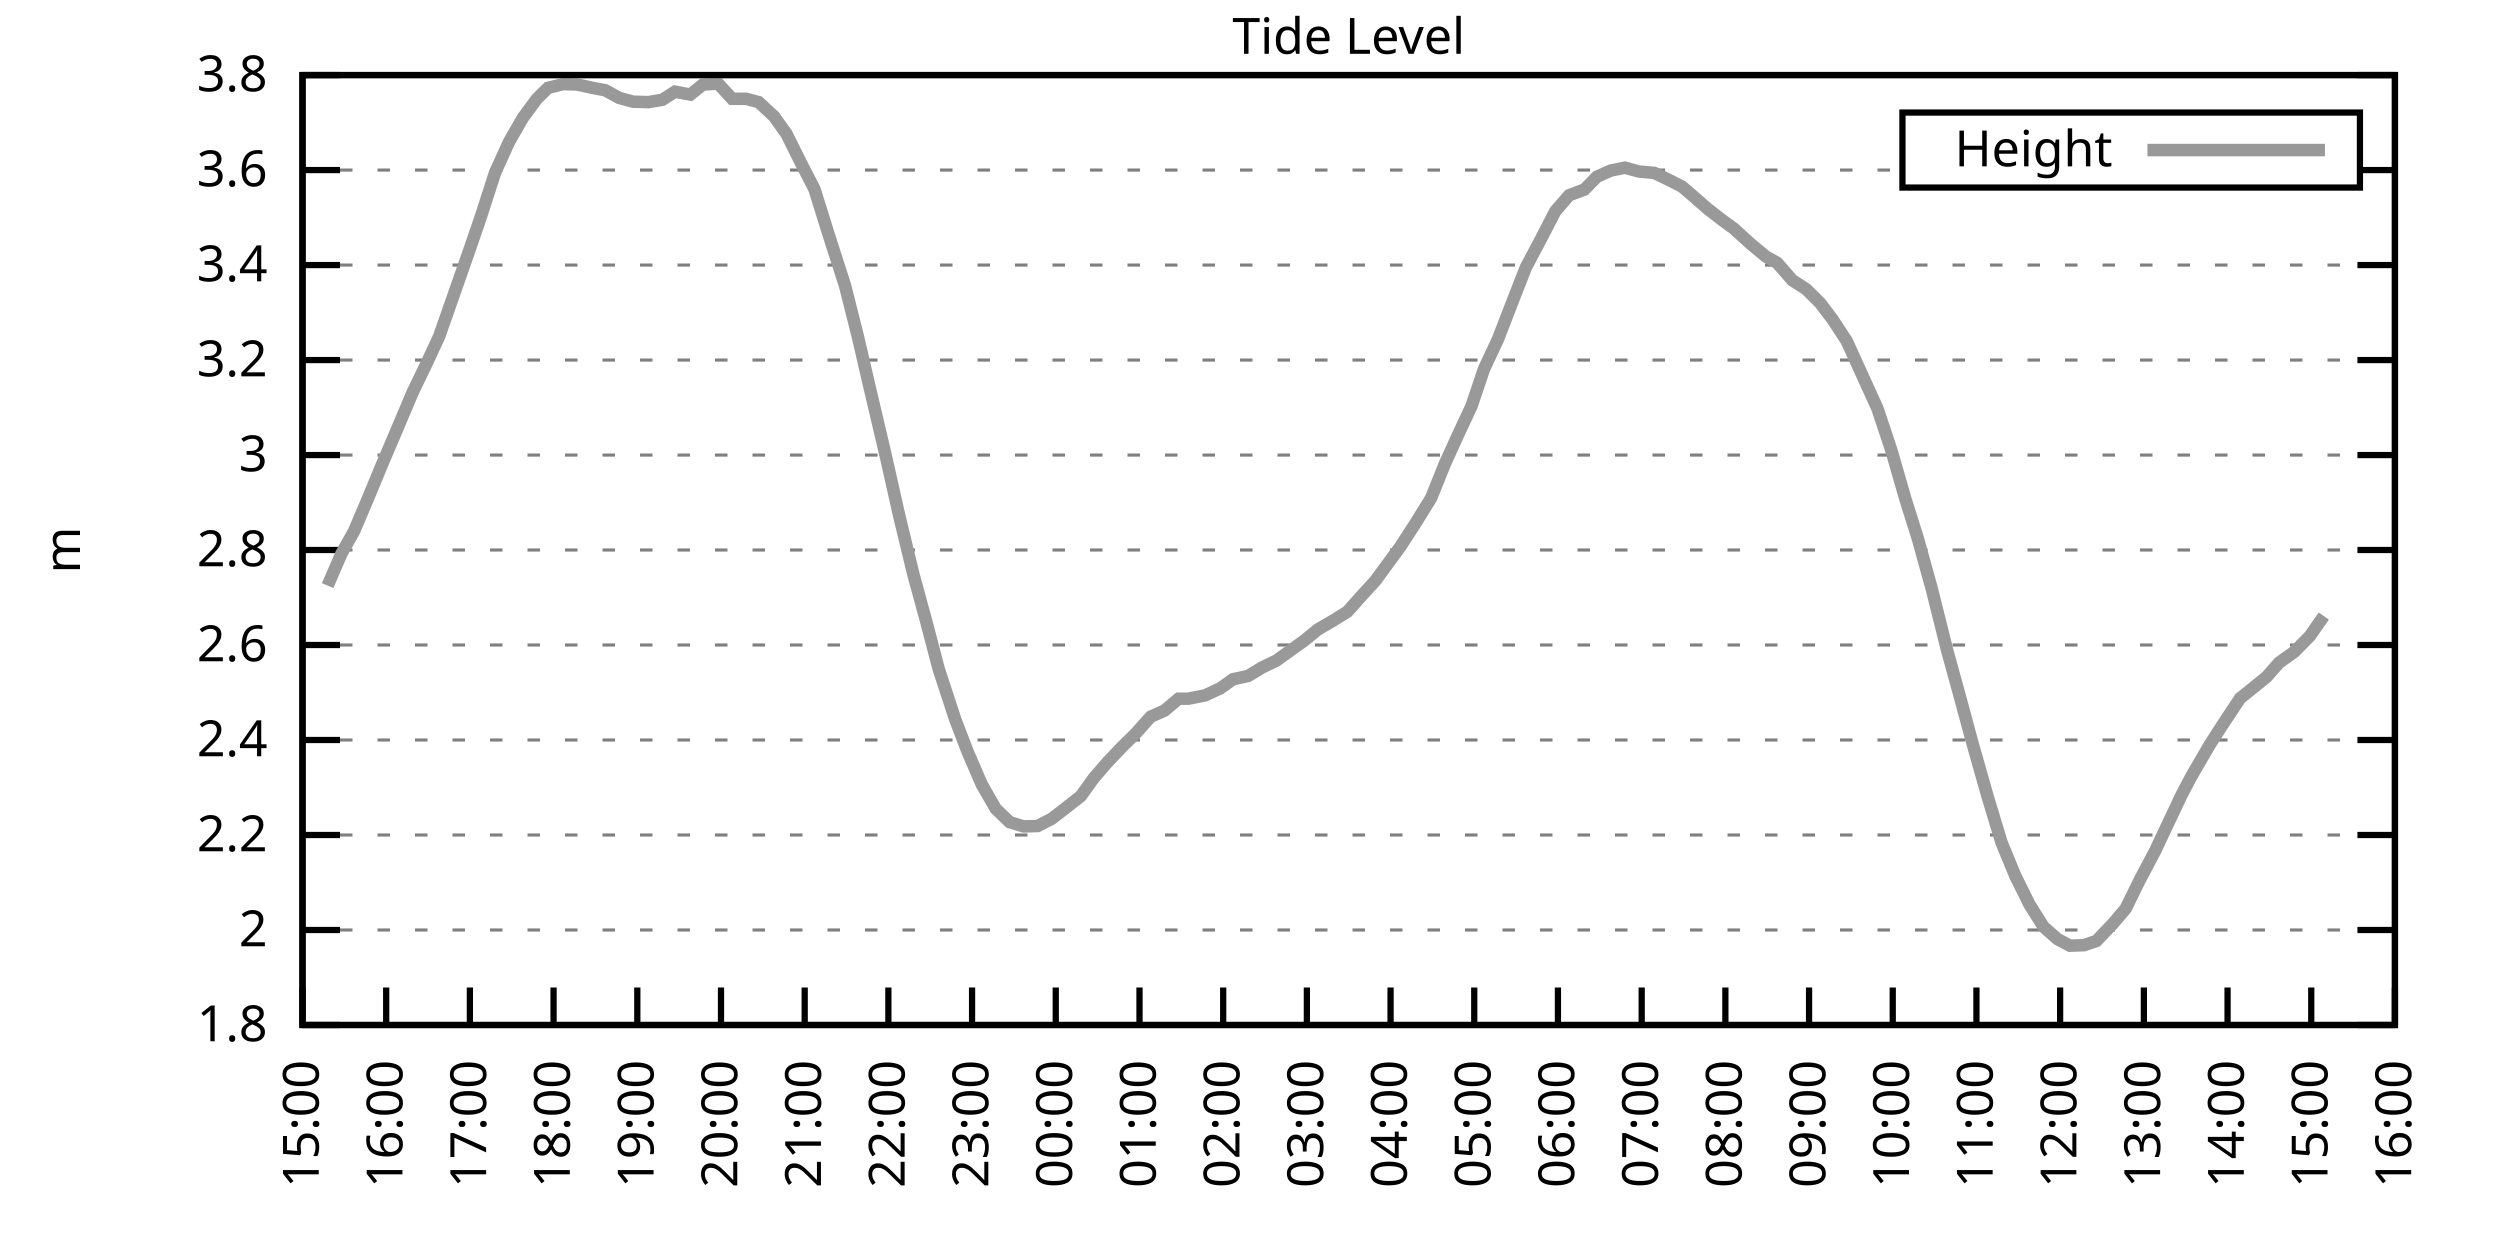
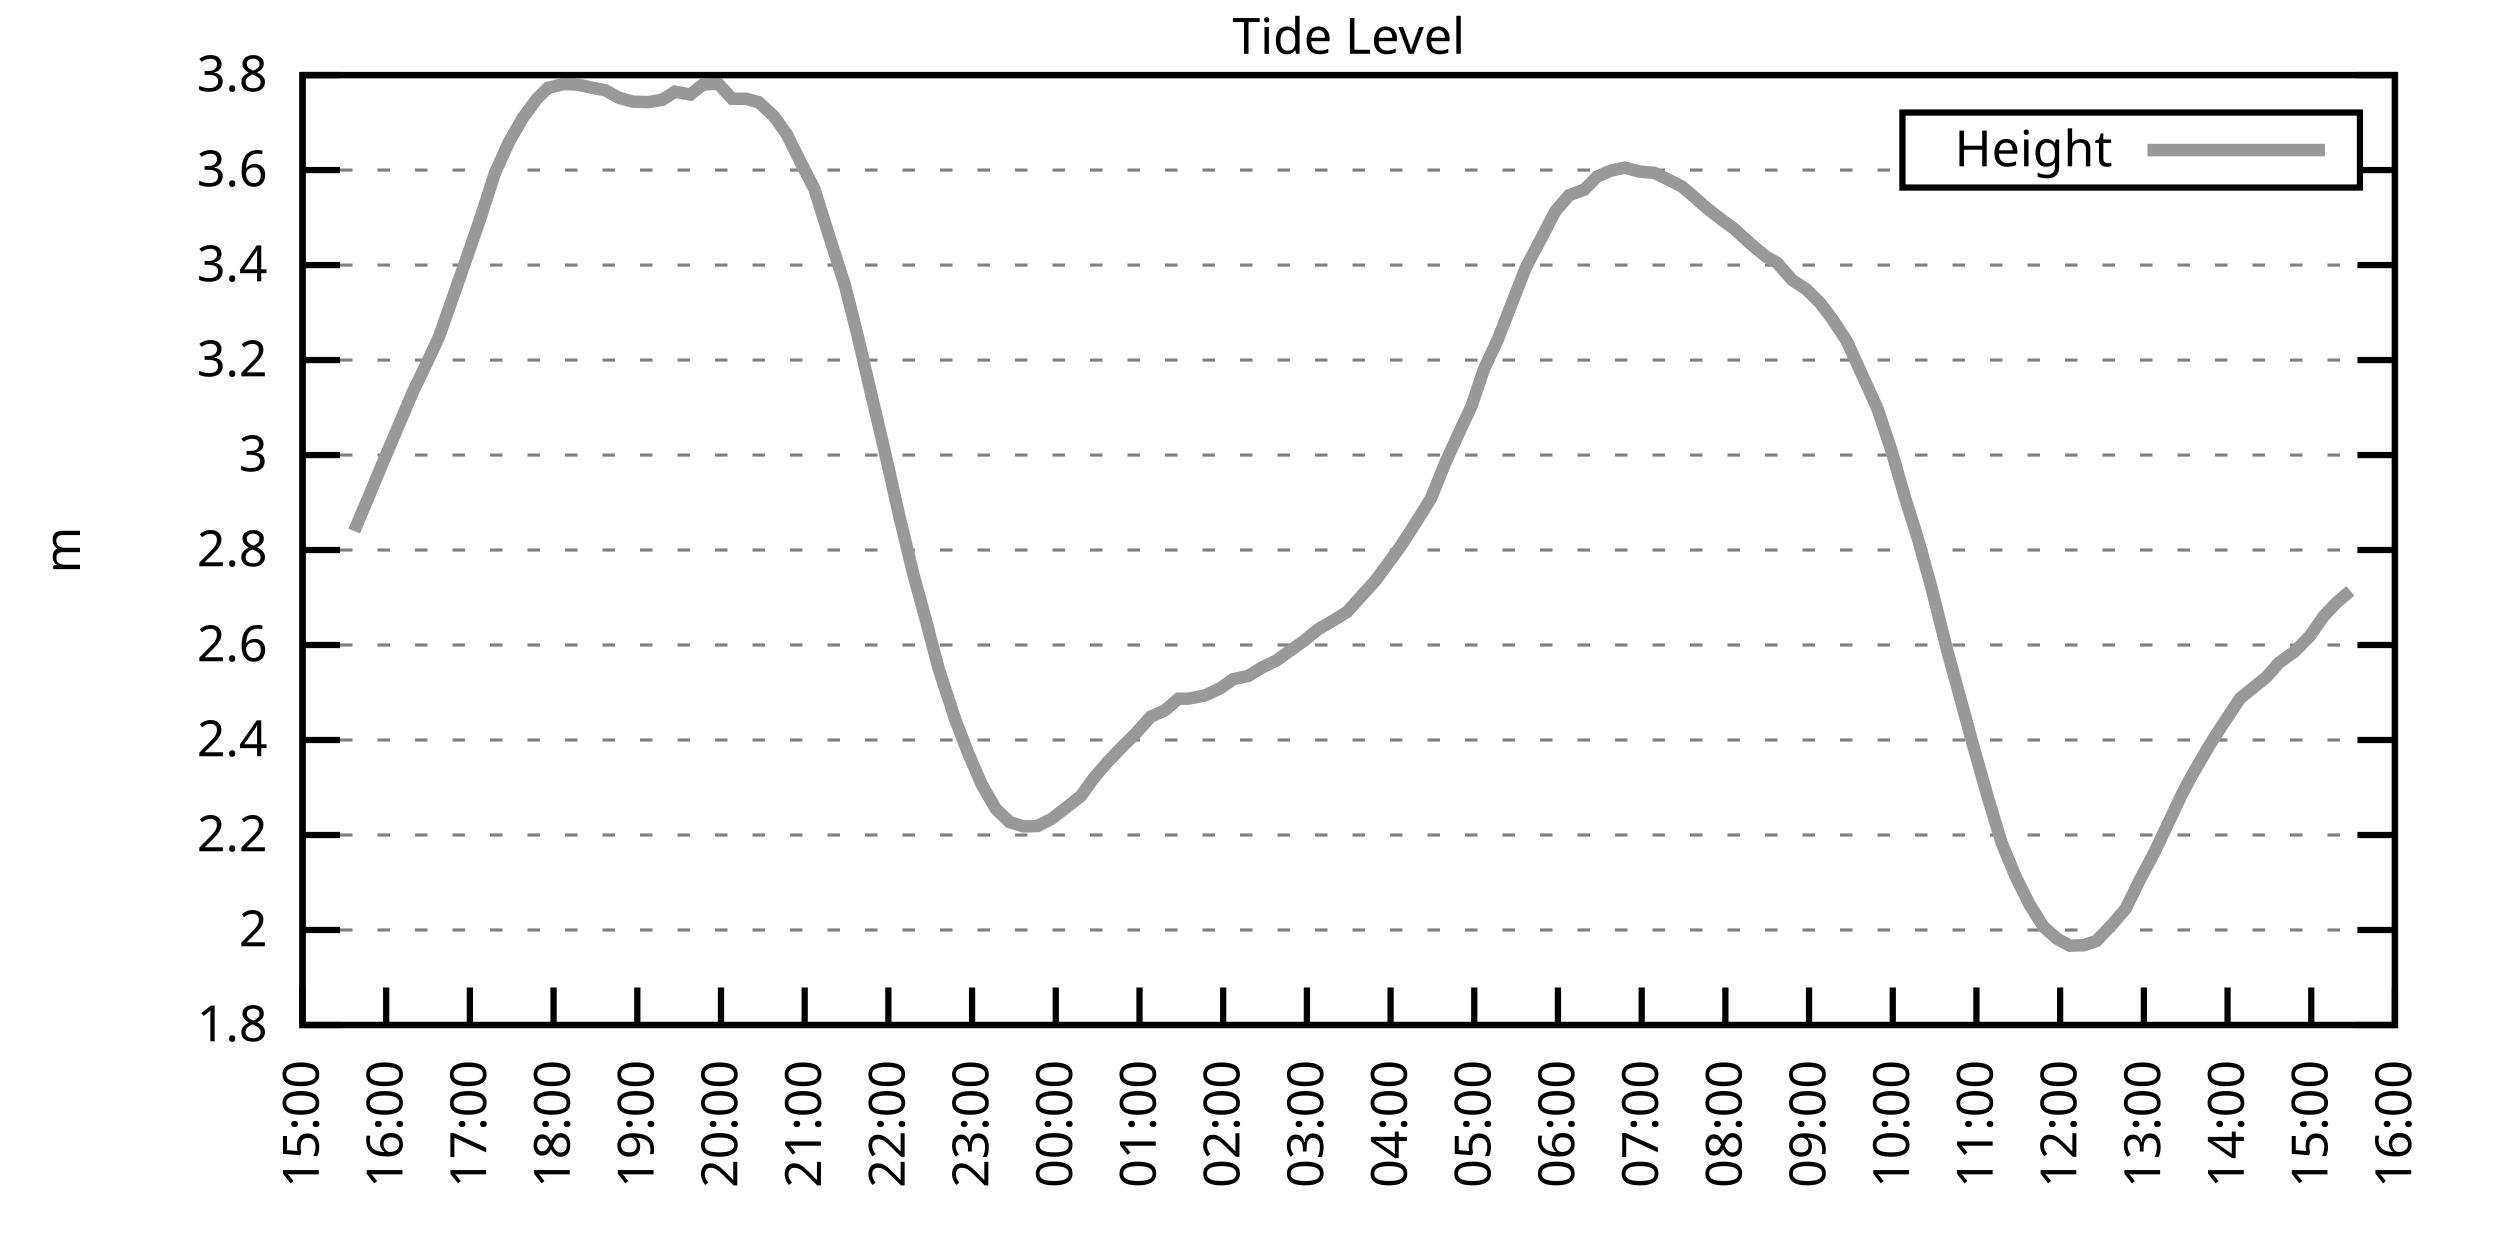
<svg xmlns="http://www.w3.org/2000/svg" xmlns:xlink="http://www.w3.org/1999/xlink" width="400" height="200" viewBox="0 0 400 200">
  <g id="gnuplot_canvas">
    <rect x="0" y="0" width="400" height="200" fill="none" />
    <defs>
      <circle id="gpDot" r="0.5" stroke-width="0.5" stroke="currentColor" />
      <path id="gpPt0" stroke-width="0.333" stroke="currentColor" d="M-1,0 h2 M0,-1 v2" />
      <path id="gpPt1" stroke-width="0.333" stroke="currentColor" d="M-1,-1 L1,1 M1,-1 L-1,1" />
      <path id="gpPt2" stroke-width="0.333" stroke="currentColor" d="M-1,0 L1,0 M0,-1 L0,1 M-1,-1 L1,1 M-1,1 L1,-1" />
      <rect id="gpPt3" stroke-width="0.333" stroke="currentColor" x="-1" y="-1" width="2" height="2" />
      <rect id="gpPt4" stroke-width="0.333" stroke="currentColor" fill="currentColor" x="-1" y="-1" width="2" height="2" />
      <circle id="gpPt5" stroke-width="0.333" stroke="currentColor" cx="0" cy="0" r="1" />
      <use xlink:href="#gpPt5" id="gpPt6" fill="currentColor" stroke="none" />
      <path id="gpPt7" stroke-width="0.333" stroke="currentColor" d="M0,-1.33 L-1.33,0.67 L1.33,0.67 z" />
      <use xlink:href="#gpPt7" id="gpPt8" fill="currentColor" stroke="none" />
      <use xlink:href="#gpPt7" id="gpPt9" stroke="currentColor" transform="rotate(180)" />
      <use xlink:href="#gpPt9" id="gpPt10" fill="currentColor" stroke="none" />
      <use xlink:href="#gpPt3" id="gpPt11" stroke="currentColor" transform="rotate(45)" />
      <use xlink:href="#gpPt11" id="gpPt12" fill="currentColor" stroke="none" />
      <path id="gpPt13" stroke-width="0.333" stroke="currentColor" d="M0,1.330 L1.265,0.411 L0.782,-1.067 L-0.782,-1.076 L-1.265,0.411 z" />
      <use xlink:href="#gpPt13" id="gpPt14" fill="currentColor" stroke="none" />
      <filter id="textbox" filterUnits="objectBoundingBox" x="0" y="0" height="1" width="1">
        <feFlood flood-color="white" flood-opacity="1" result="bgnd" />
        <feComposite in="SourceGraphic" in2="bgnd" operator="atop" />
      </filter>
      <filter id="greybox" filterUnits="objectBoundingBox" x="0" y="0" height="1" width="1">
        <feFlood flood-color="lightgrey" flood-opacity="1" result="grey" />
        <feComposite in="SourceGraphic" in2="grey" operator="atop" />
      </filter>
    </defs>
    <g fill="none" color="white" stroke="currentColor" stroke-width="1.00" stroke-linecap="butt" stroke-linejoin="miter">
</g>
    <g fill="none" color="black" stroke="currentColor" stroke-width="1.00" stroke-linecap="butt" stroke-linejoin="miter">
      <g stroke="none" shape-rendering="crispEdges">
        <polygon fill="rgb(255, 255, 255)" points="48.40,164.00 383.18,164.00 383.18,12.02 48.40,12.02 " />
      </g>
    </g>
    <g fill="none" color="black" stroke="currentColor" stroke-width="1.00" stroke-linecap="butt" stroke-linejoin="miter">
</g>
    <g fill="none" color="black" stroke="black" stroke-width="0.50" stroke-linecap="butt" stroke-linejoin="miter">
</g>
    <g fill="none" color="gray" stroke="currentColor" stroke-width="0.50" stroke-linecap="butt" stroke-linejoin="miter">
      <path stroke="gray" stroke-dasharray="2,4" class="gridline" d="M48.40,164.00 L383.19,164.00  " />
    </g>
    <g fill="none" color="gray" stroke="gray" stroke-width="1.00" stroke-linecap="butt" stroke-linejoin="miter">
</g>
    <g fill="none" color="black" stroke="currentColor" stroke-width="1.00" stroke-linecap="butt" stroke-linejoin="miter">
      <path stroke="black" d="M48.40,164.00 L54.40,164.00 M383.19,164.00 L377.19,164.00  " />
      <g transform="translate(42.80,166.60)" stroke="none" fill="black" font-family="Sans" font-size="8.00" text-anchor="end">
        <text>
          <tspan font-family="Sans"> 1.8</tspan>
        </text>
      </g>
    </g>
    <g fill="none" color="black" stroke="currentColor" stroke-width="1.00" stroke-linecap="butt" stroke-linejoin="miter">
</g>
    <g fill="none" color="black" stroke="black" stroke-width="0.50" stroke-linecap="butt" stroke-linejoin="miter">
</g>
    <g fill="none" color="gray" stroke="currentColor" stroke-width="0.50" stroke-linecap="butt" stroke-linejoin="miter">
      <path stroke="gray" stroke-dasharray="2,4" class="gridline" d="M48.40,148.80 L383.19,148.80  " />
    </g>
    <g fill="none" color="gray" stroke="gray" stroke-width="1.00" stroke-linecap="butt" stroke-linejoin="miter">
</g>
    <g fill="none" color="black" stroke="currentColor" stroke-width="1.00" stroke-linecap="butt" stroke-linejoin="miter">
      <path stroke="black" d="M48.40,148.80 L54.40,148.80 M383.19,148.80 L377.19,148.80  " />
      <g transform="translate(42.80,151.40)" stroke="none" fill="black" font-family="Sans" font-size="8.00" text-anchor="end">
        <text>
          <tspan font-family="Sans"> 2</tspan>
        </text>
      </g>
    </g>
    <g fill="none" color="black" stroke="currentColor" stroke-width="1.00" stroke-linecap="butt" stroke-linejoin="miter">
</g>
    <g fill="none" color="black" stroke="black" stroke-width="0.50" stroke-linecap="butt" stroke-linejoin="miter">
</g>
    <g fill="none" color="gray" stroke="currentColor" stroke-width="0.50" stroke-linecap="butt" stroke-linejoin="miter">
      <path stroke="gray" stroke-dasharray="2,4" class="gridline" d="M48.40,133.60 L383.19,133.60  " />
    </g>
    <g fill="none" color="gray" stroke="gray" stroke-width="1.00" stroke-linecap="butt" stroke-linejoin="miter">
</g>
    <g fill="none" color="black" stroke="currentColor" stroke-width="1.00" stroke-linecap="butt" stroke-linejoin="miter">
      <path stroke="black" d="M48.40,133.60 L54.40,133.60 M383.19,133.60 L377.19,133.60  " />
      <g transform="translate(42.80,136.20)" stroke="none" fill="black" font-family="Sans" font-size="8.00" text-anchor="end">
        <text>
          <tspan font-family="Sans"> 2.2</tspan>
        </text>
      </g>
    </g>
    <g fill="none" color="black" stroke="currentColor" stroke-width="1.00" stroke-linecap="butt" stroke-linejoin="miter">
</g>
    <g fill="none" color="black" stroke="black" stroke-width="0.50" stroke-linecap="butt" stroke-linejoin="miter">
</g>
    <g fill="none" color="gray" stroke="currentColor" stroke-width="0.50" stroke-linecap="butt" stroke-linejoin="miter">
      <path stroke="gray" stroke-dasharray="2,4" class="gridline" d="M48.40,118.40 L383.19,118.40  " />
    </g>
    <g fill="none" color="gray" stroke="gray" stroke-width="1.00" stroke-linecap="butt" stroke-linejoin="miter">
</g>
    <g fill="none" color="black" stroke="currentColor" stroke-width="1.00" stroke-linecap="butt" stroke-linejoin="miter">
      <path stroke="black" d="M48.40,118.40 L54.40,118.40 M383.19,118.40 L377.19,118.40  " />
      <g transform="translate(42.80,121.00)" stroke="none" fill="black" font-family="Sans" font-size="8.00" text-anchor="end">
        <text>
          <tspan font-family="Sans"> 2.4</tspan>
        </text>
      </g>
    </g>
    <g fill="none" color="black" stroke="currentColor" stroke-width="1.00" stroke-linecap="butt" stroke-linejoin="miter">
</g>
    <g fill="none" color="black" stroke="black" stroke-width="0.50" stroke-linecap="butt" stroke-linejoin="miter">
</g>
    <g fill="none" color="gray" stroke="currentColor" stroke-width="0.50" stroke-linecap="butt" stroke-linejoin="miter">
      <path stroke="gray" stroke-dasharray="2,4" class="gridline" d="M48.40,103.20 L383.19,103.20  " />
    </g>
    <g fill="none" color="gray" stroke="gray" stroke-width="1.00" stroke-linecap="butt" stroke-linejoin="miter">
</g>
    <g fill="none" color="black" stroke="currentColor" stroke-width="1.00" stroke-linecap="butt" stroke-linejoin="miter">
      <path stroke="black" d="M48.40,103.20 L54.40,103.20 M383.19,103.20 L377.19,103.20  " />
      <g transform="translate(42.80,105.80)" stroke="none" fill="black" font-family="Sans" font-size="8.00" text-anchor="end">
        <text>
          <tspan font-family="Sans"> 2.6</tspan>
        </text>
      </g>
    </g>
    <g fill="none" color="black" stroke="currentColor" stroke-width="1.00" stroke-linecap="butt" stroke-linejoin="miter">
</g>
    <g fill="none" color="black" stroke="black" stroke-width="0.50" stroke-linecap="butt" stroke-linejoin="miter">
</g>
    <g fill="none" color="gray" stroke="currentColor" stroke-width="0.50" stroke-linecap="butt" stroke-linejoin="miter">
      <path stroke="gray" stroke-dasharray="2,4" class="gridline" d="M48.40,88.00 L383.19,88.00  " />
    </g>
    <g fill="none" color="gray" stroke="gray" stroke-width="1.00" stroke-linecap="butt" stroke-linejoin="miter">
</g>
    <g fill="none" color="black" stroke="currentColor" stroke-width="1.00" stroke-linecap="butt" stroke-linejoin="miter">
      <path stroke="black" d="M48.40,88.00 L54.40,88.00 M383.19,88.00 L377.19,88.00  " />
      <g transform="translate(42.80,90.60)" stroke="none" fill="black" font-family="Sans" font-size="8.00" text-anchor="end">
        <text>
          <tspan font-family="Sans"> 2.8</tspan>
        </text>
      </g>
    </g>
    <g fill="none" color="black" stroke="currentColor" stroke-width="1.00" stroke-linecap="butt" stroke-linejoin="miter">
</g>
    <g fill="none" color="black" stroke="black" stroke-width="0.50" stroke-linecap="butt" stroke-linejoin="miter">
</g>
    <g fill="none" color="gray" stroke="currentColor" stroke-width="0.50" stroke-linecap="butt" stroke-linejoin="miter">
      <path stroke="gray" stroke-dasharray="2,4" class="gridline" d="M48.40,72.81 L383.19,72.81  " />
    </g>
    <g fill="none" color="gray" stroke="gray" stroke-width="1.00" stroke-linecap="butt" stroke-linejoin="miter">
</g>
    <g fill="none" color="black" stroke="currentColor" stroke-width="1.00" stroke-linecap="butt" stroke-linejoin="miter">
      <path stroke="black" d="M48.40,72.81 L54.40,72.81 M383.19,72.81 L377.19,72.81  " />
      <g transform="translate(42.80,75.41)" stroke="none" fill="black" font-family="Sans" font-size="8.00" text-anchor="end">
        <text>
          <tspan font-family="Sans"> 3</tspan>
        </text>
      </g>
    </g>
    <g fill="none" color="black" stroke="currentColor" stroke-width="1.00" stroke-linecap="butt" stroke-linejoin="miter">
</g>
    <g fill="none" color="black" stroke="black" stroke-width="0.50" stroke-linecap="butt" stroke-linejoin="miter">
</g>
    <g fill="none" color="gray" stroke="currentColor" stroke-width="0.50" stroke-linecap="butt" stroke-linejoin="miter">
      <path stroke="gray" stroke-dasharray="2,4" class="gridline" d="M48.40,57.61 L383.19,57.61  " />
    </g>
    <g fill="none" color="gray" stroke="gray" stroke-width="1.00" stroke-linecap="butt" stroke-linejoin="miter">
</g>
    <g fill="none" color="black" stroke="currentColor" stroke-width="1.00" stroke-linecap="butt" stroke-linejoin="miter">
      <path stroke="black" d="M48.40,57.61 L54.40,57.61 M383.19,57.61 L377.19,57.61  " />
      <g transform="translate(42.80,60.21)" stroke="none" fill="black" font-family="Sans" font-size="8.00" text-anchor="end">
        <text>
          <tspan font-family="Sans"> 3.2</tspan>
        </text>
      </g>
    </g>
    <g fill="none" color="black" stroke="currentColor" stroke-width="1.00" stroke-linecap="butt" stroke-linejoin="miter">
</g>
    <g fill="none" color="black" stroke="black" stroke-width="0.50" stroke-linecap="butt" stroke-linejoin="miter">
</g>
    <g fill="none" color="gray" stroke="currentColor" stroke-width="0.50" stroke-linecap="butt" stroke-linejoin="miter">
      <path stroke="gray" stroke-dasharray="2,4" class="gridline" d="M48.40,42.41 L383.19,42.41  " />
    </g>
    <g fill="none" color="gray" stroke="gray" stroke-width="1.00" stroke-linecap="butt" stroke-linejoin="miter">
</g>
    <g fill="none" color="black" stroke="currentColor" stroke-width="1.00" stroke-linecap="butt" stroke-linejoin="miter">
      <path stroke="black" d="M48.40,42.41 L54.40,42.41 M383.19,42.41 L377.19,42.41  " />
      <g transform="translate(42.80,45.01)" stroke="none" fill="black" font-family="Sans" font-size="8.00" text-anchor="end">
        <text>
          <tspan font-family="Sans"> 3.4</tspan>
        </text>
      </g>
    </g>
    <g fill="none" color="black" stroke="currentColor" stroke-width="1.00" stroke-linecap="butt" stroke-linejoin="miter">
</g>
    <g fill="none" color="black" stroke="black" stroke-width="0.50" stroke-linecap="butt" stroke-linejoin="miter">
</g>
    <g fill="none" color="gray" stroke="currentColor" stroke-width="0.50" stroke-linecap="butt" stroke-linejoin="miter">
      <path stroke="gray" stroke-dasharray="2,4" class="gridline" d="M48.40,27.21 L304.39,27.21 M377.59,27.21 L383.19,27.21  " />
    </g>
    <g fill="none" color="gray" stroke="gray" stroke-width="1.00" stroke-linecap="butt" stroke-linejoin="miter">
</g>
    <g fill="none" color="black" stroke="currentColor" stroke-width="1.00" stroke-linecap="butt" stroke-linejoin="miter">
      <path stroke="black" d="M48.40,27.21 L54.40,27.21 M383.19,27.21 L377.19,27.21  " />
      <g transform="translate(42.80,29.81)" stroke="none" fill="black" font-family="Sans" font-size="8.00" text-anchor="end">
        <text>
          <tspan font-family="Sans"> 3.6</tspan>
        </text>
      </g>
    </g>
    <g fill="none" color="black" stroke="currentColor" stroke-width="1.00" stroke-linecap="butt" stroke-linejoin="miter">
</g>
    <g fill="none" color="black" stroke="black" stroke-width="0.50" stroke-linecap="butt" stroke-linejoin="miter">
</g>
    <g fill="none" color="gray" stroke="currentColor" stroke-width="0.50" stroke-linecap="butt" stroke-linejoin="miter">
      <path stroke="gray" stroke-dasharray="2,4" class="gridline" d="M48.40,12.01 L383.19,12.01  " />
    </g>
    <g fill="none" color="gray" stroke="gray" stroke-width="1.00" stroke-linecap="butt" stroke-linejoin="miter">
</g>
    <g fill="none" color="black" stroke="currentColor" stroke-width="1.00" stroke-linecap="butt" stroke-linejoin="miter">
      <path stroke="black" d="M48.40,12.01 L54.40,12.01 M383.19,12.01 L377.19,12.01  " />
      <g transform="translate(42.80,14.61)" stroke="none" fill="black" font-family="Sans" font-size="8.00" text-anchor="end">
        <text>
          <tspan font-family="Sans"> 3.8</tspan>
        </text>
      </g>
    </g>
    <g fill="none" color="black" stroke="currentColor" stroke-width="1.00" stroke-linecap="butt" stroke-linejoin="miter">
      <path stroke="black" d="M48.40,164.00 L48.40,158.00  " />
      <g transform="translate(51.00,169.60) rotate(270.00)" stroke="none" fill="black" font-family="Sans" font-size="8.00" text-anchor="end">
        <text>
          <tspan font-family="Sans">15:00</tspan>
        </text>
      </g>
    </g>
    <g fill="none" color="black" stroke="currentColor" stroke-width="1.00" stroke-linecap="butt" stroke-linejoin="miter">
      <path stroke="black" d="M61.79,164.00 L61.79,158.00  " />
      <g transform="translate(64.39,169.60) rotate(270.00)" stroke="none" fill="black" font-family="Sans" font-size="8.00" text-anchor="end">
        <text>
          <tspan font-family="Sans">16:00</tspan>
        </text>
      </g>
    </g>
    <g fill="none" color="black" stroke="currentColor" stroke-width="1.00" stroke-linecap="butt" stroke-linejoin="miter">
      <path stroke="black" d="M75.18,164.00 L75.18,158.00  " />
      <g transform="translate(77.78,169.60) rotate(270.00)" stroke="none" fill="black" font-family="Sans" font-size="8.00" text-anchor="end">
        <text>
          <tspan font-family="Sans">17:00</tspan>
        </text>
      </g>
    </g>
    <g fill="none" color="black" stroke="currentColor" stroke-width="1.00" stroke-linecap="butt" stroke-linejoin="miter">
      <path stroke="black" d="M88.57,164.00 L88.57,158.00  " />
      <g transform="translate(91.17,169.60) rotate(270.00)" stroke="none" fill="black" font-family="Sans" font-size="8.00" text-anchor="end">
        <text>
          <tspan font-family="Sans">18:00</tspan>
        </text>
      </g>
    </g>
    <g fill="none" color="black" stroke="currentColor" stroke-width="1.00" stroke-linecap="butt" stroke-linejoin="miter">
      <path stroke="black" d="M101.97,164.00 L101.97,158.00  " />
      <g transform="translate(104.57,169.60) rotate(270.00)" stroke="none" fill="black" font-family="Sans" font-size="8.00" text-anchor="end">
        <text>
          <tspan font-family="Sans">19:00</tspan>
        </text>
      </g>
    </g>
    <g fill="none" color="black" stroke="currentColor" stroke-width="1.00" stroke-linecap="butt" stroke-linejoin="miter">
      <path stroke="black" d="M115.36,164.00 L115.36,158.00  " />
      <g transform="translate(117.96,169.60) rotate(270.00)" stroke="none" fill="black" font-family="Sans" font-size="8.00" text-anchor="end">
        <text>
          <tspan font-family="Sans">20:00</tspan>
        </text>
      </g>
    </g>
    <g fill="none" color="black" stroke="currentColor" stroke-width="1.00" stroke-linecap="butt" stroke-linejoin="miter">
      <path stroke="black" d="M128.75,164.00 L128.75,158.00  " />
      <g transform="translate(131.35,169.60) rotate(270.00)" stroke="none" fill="black" font-family="Sans" font-size="8.00" text-anchor="end">
        <text>
          <tspan font-family="Sans">21:00</tspan>
        </text>
      </g>
    </g>
    <g fill="none" color="black" stroke="currentColor" stroke-width="1.00" stroke-linecap="butt" stroke-linejoin="miter">
      <path stroke="black" d="M142.14,164.00 L142.14,158.00  " />
      <g transform="translate(144.74,169.60) rotate(270.00)" stroke="none" fill="black" font-family="Sans" font-size="8.00" text-anchor="end">
        <text>
          <tspan font-family="Sans">22:00</tspan>
        </text>
      </g>
    </g>
    <g fill="none" color="black" stroke="currentColor" stroke-width="1.00" stroke-linecap="butt" stroke-linejoin="miter">
      <path stroke="black" d="M155.53,164.00 L155.53,158.00  " />
      <g transform="translate(158.13,169.60) rotate(270.00)" stroke="none" fill="black" font-family="Sans" font-size="8.00" text-anchor="end">
        <text>
          <tspan font-family="Sans">23:00</tspan>
        </text>
      </g>
    </g>
    <g fill="none" color="black" stroke="currentColor" stroke-width="1.00" stroke-linecap="butt" stroke-linejoin="miter">
      <path stroke="black" d="M168.92,164.00 L168.92,158.00  " />
      <g transform="translate(171.52,169.60) rotate(270.00)" stroke="none" fill="black" font-family="Sans" font-size="8.00" text-anchor="end">
        <text>
          <tspan font-family="Sans">00:00</tspan>
        </text>
      </g>
    </g>
    <g fill="none" color="black" stroke="currentColor" stroke-width="1.00" stroke-linecap="butt" stroke-linejoin="miter">
      <path stroke="black" d="M182.32,164.00 L182.32,158.00  " />
      <g transform="translate(184.92,169.60) rotate(270.00)" stroke="none" fill="black" font-family="Sans" font-size="8.00" text-anchor="end">
        <text>
          <tspan font-family="Sans">01:00</tspan>
        </text>
      </g>
    </g>
    <g fill="none" color="black" stroke="currentColor" stroke-width="1.00" stroke-linecap="butt" stroke-linejoin="miter">
      <path stroke="black" d="M195.71,164.00 L195.71,158.00  " />
      <g transform="translate(198.31,169.60) rotate(270.00)" stroke="none" fill="black" font-family="Sans" font-size="8.00" text-anchor="end">
        <text>
          <tspan font-family="Sans">02:00</tspan>
        </text>
      </g>
    </g>
    <g fill="none" color="black" stroke="currentColor" stroke-width="1.00" stroke-linecap="butt" stroke-linejoin="miter">
      <path stroke="black" d="M209.10,164.00 L209.10,158.00  " />
      <g transform="translate(211.70,169.60) rotate(270.00)" stroke="none" fill="black" font-family="Sans" font-size="8.00" text-anchor="end">
        <text>
          <tspan font-family="Sans">03:00</tspan>
        </text>
      </g>
    </g>
    <g fill="none" color="black" stroke="currentColor" stroke-width="1.00" stroke-linecap="butt" stroke-linejoin="miter">
      <path stroke="black" d="M222.49,164.00 L222.49,158.00  " />
      <g transform="translate(225.09,169.60) rotate(270.00)" stroke="none" fill="black" font-family="Sans" font-size="8.00" text-anchor="end">
        <text>
          <tspan font-family="Sans">04:00</tspan>
        </text>
      </g>
    </g>
    <g fill="none" color="black" stroke="currentColor" stroke-width="1.00" stroke-linecap="butt" stroke-linejoin="miter">
      <path stroke="black" d="M235.88,164.00 L235.88,158.00  " />
      <g transform="translate(238.48,169.60) rotate(270.00)" stroke="none" fill="black" font-family="Sans" font-size="8.00" text-anchor="end">
        <text>
          <tspan font-family="Sans">05:00</tspan>
        </text>
      </g>
    </g>
    <g fill="none" color="black" stroke="currentColor" stroke-width="1.00" stroke-linecap="butt" stroke-linejoin="miter">
      <path stroke="black" d="M249.27,164.00 L249.27,158.00  " />
      <g transform="translate(251.87,169.60) rotate(270.00)" stroke="none" fill="black" font-family="Sans" font-size="8.00" text-anchor="end">
        <text>
          <tspan font-family="Sans">06:00</tspan>
        </text>
      </g>
    </g>
    <g fill="none" color="black" stroke="currentColor" stroke-width="1.00" stroke-linecap="butt" stroke-linejoin="miter">
      <path stroke="black" d="M262.67,164.00 L262.67,158.00  " />
      <g transform="translate(265.27,169.60) rotate(270.00)" stroke="none" fill="black" font-family="Sans" font-size="8.00" text-anchor="end">
        <text>
          <tspan font-family="Sans">07:00</tspan>
        </text>
      </g>
    </g>
    <g fill="none" color="black" stroke="currentColor" stroke-width="1.00" stroke-linecap="butt" stroke-linejoin="miter">
      <path stroke="black" d="M276.06,164.00 L276.06,158.00  " />
      <g transform="translate(278.66,169.60) rotate(270.00)" stroke="none" fill="black" font-family="Sans" font-size="8.00" text-anchor="end">
        <text>
          <tspan font-family="Sans">08:00</tspan>
        </text>
      </g>
    </g>
    <g fill="none" color="black" stroke="currentColor" stroke-width="1.00" stroke-linecap="butt" stroke-linejoin="miter">
      <path stroke="black" d="M289.45,164.00 L289.45,158.00  " />
      <g transform="translate(292.05,169.60) rotate(270.00)" stroke="none" fill="black" font-family="Sans" font-size="8.00" text-anchor="end">
        <text>
          <tspan font-family="Sans">09:00</tspan>
        </text>
      </g>
    </g>
    <g fill="none" color="black" stroke="currentColor" stroke-width="1.00" stroke-linecap="butt" stroke-linejoin="miter">
      <path stroke="black" d="M302.84,164.00 L302.84,158.00  " />
      <g transform="translate(305.44,169.60) rotate(270.00)" stroke="none" fill="black" font-family="Sans" font-size="8.00" text-anchor="end">
        <text>
          <tspan font-family="Sans">10:00</tspan>
        </text>
      </g>
    </g>
    <g fill="none" color="black" stroke="currentColor" stroke-width="1.00" stroke-linecap="butt" stroke-linejoin="miter">
      <path stroke="black" d="M316.23,164.00 L316.23,158.00  " />
      <g transform="translate(318.83,169.60) rotate(270.00)" stroke="none" fill="black" font-family="Sans" font-size="8.00" text-anchor="end">
        <text>
          <tspan font-family="Sans">11:00</tspan>
        </text>
      </g>
    </g>
    <g fill="none" color="black" stroke="currentColor" stroke-width="1.00" stroke-linecap="butt" stroke-linejoin="miter">
      <path stroke="black" d="M329.62,164.00 L329.62,158.00  " />
      <g transform="translate(332.22,169.60) rotate(270.00)" stroke="none" fill="black" font-family="Sans" font-size="8.00" text-anchor="end">
        <text>
          <tspan font-family="Sans">12:00</tspan>
        </text>
      </g>
    </g>
    <g fill="none" color="black" stroke="currentColor" stroke-width="1.00" stroke-linecap="butt" stroke-linejoin="miter">
      <path stroke="black" d="M343.02,164.00 L343.02,158.00  " />
      <g transform="translate(345.62,169.60) rotate(270.00)" stroke="none" fill="black" font-family="Sans" font-size="8.00" text-anchor="end">
        <text>
          <tspan font-family="Sans">13:00</tspan>
        </text>
      </g>
    </g>
    <g fill="none" color="black" stroke="currentColor" stroke-width="1.00" stroke-linecap="butt" stroke-linejoin="miter">
      <path stroke="black" d="M356.41,164.00 L356.41,158.00  " />
      <g transform="translate(359.01,169.60) rotate(270.00)" stroke="none" fill="black" font-family="Sans" font-size="8.00" text-anchor="end">
        <text>
          <tspan font-family="Sans">14:00</tspan>
        </text>
      </g>
    </g>
    <g fill="none" color="black" stroke="currentColor" stroke-width="1.00" stroke-linecap="butt" stroke-linejoin="miter">
      <path stroke="black" d="M369.80,164.00 L369.80,158.00  " />
      <g transform="translate(372.40,169.60) rotate(270.00)" stroke="none" fill="black" font-family="Sans" font-size="8.00" text-anchor="end">
        <text>
          <tspan font-family="Sans">15:00</tspan>
        </text>
      </g>
    </g>
    <g fill="none" color="black" stroke="currentColor" stroke-width="1.00" stroke-linecap="butt" stroke-linejoin="miter">
      <path stroke="black" d="M383.19,164.00 L383.19,158.00  " />
      <g transform="translate(385.79,169.60) rotate(270.00)" stroke="none" fill="black" font-family="Sans" font-size="8.00" text-anchor="end">
        <text>
          <tspan font-family="Sans">16:00</tspan>
        </text>
      </g>
    </g>
    <g fill="none" color="black" stroke="currentColor" stroke-width="1.00" stroke-linecap="butt" stroke-linejoin="miter">
</g>
    <g fill="none" color="black" stroke="currentColor" stroke-width="1.00" stroke-linecap="butt" stroke-linejoin="miter">
      <path stroke="black" d="M48.40,12.01 L48.40,164.00 L383.19,164.00 L383.19,12.01 L48.40,12.01 Z  " />
    </g>
    <g fill="none" color="black" stroke="currentColor" stroke-width="1.00" stroke-linecap="butt" stroke-linejoin="miter">
</g>
    <g fill="none" color="black" stroke="currentColor" stroke-width="1.00" stroke-linecap="butt" stroke-linejoin="miter">
      <path stroke="black" d="M304.39,30.01 L304.39,18.01 L377.59,18.01 L377.59,30.01 L304.39,30.01 Z  " />
    </g>
    <g id="Tide_level_plot_1">
      <g fill="none" color="white" stroke="black" stroke-width="2.00" stroke-linecap="butt" stroke-linejoin="miter">
</g>
      <g fill="none" color="black" stroke="currentColor" stroke-width="2.00" stroke-linecap="butt" stroke-linejoin="miter">
        <g transform="translate(337.99,26.61)" stroke="none" fill="black" font-family="Sans" font-size="8.00" text-anchor="end">
          <text>
            <tspan font-family="Sans">Height</tspan>
          </text>
        </g>
      </g>
      <g fill="none" color="black" stroke="currentColor" stroke-width="2.00" stroke-linecap="butt" stroke-linejoin="miter">
-         <path stroke="rgb(153, 153, 153)" d="M343.59,24.01 L371.99,24.01 M52.42,93.70 L54.65,88.54 L56.66,84.97 L58.89,79.72 L61.12,74.33 L63.13,69.61   L66.03,62.77 L68.26,58.14 L70.27,53.81 L74.96,40.43 L76.97,34.58 L79.20,27.66 L81.43,22.73 L83.66,18.85   L85.90,15.81 L87.68,14.06 L90.14,13.45 L92.37,13.53 L94.82,14.06 L96.83,14.44 L99.06,15.66 L101.30,16.27   L103.75,16.34 L105.98,15.96 L107.99,14.67 L110.45,15.13 L112.46,13.53 L114.91,13.38 L117.14,15.81 L119.38,15.81   L121.38,16.34 L123.84,18.62 L125.85,21.43 L128.08,25.92 L130.31,30.25 L132.54,37.39 L135.22,45.75 L137.23,53.73   L139.24,62.39 L141.69,72.81 L143.93,82.76 L146.16,91.96 L148.17,99.33 L150.18,107.00 L152.85,115.14 L154.86,120.38   L157.10,125.55 L159.33,129.42 L161.56,131.55 L163.79,132.23 L166.02,132.16 L168.25,131.02 L170.71,129.12 L172.94,127.37   L174.95,124.56 L177.18,121.97 L179.41,119.62 L181.65,117.42 L184.10,114.68 L186.33,113.69 L188.57,111.79 L190.13,111.79   L192.81,111.26 L195.26,110.12 L197.27,108.68 L199.73,108.14 L201.96,106.78 L204.19,105.71 L208.65,102.52 L210.88,100.70   L213.12,99.40 L215.57,97.88 L217.80,95.38 L220.04,92.94 L221.82,90.51 L224.05,87.47 L226.51,83.67 L228.96,79.72   L231.20,74.17 L233.20,69.77 L235.44,64.98 L237.44,59.05 L239.68,54.26 L241.91,48.49 L244.14,42.79 L246.60,38.15   L248.83,33.82 L251.06,31.24 L253.51,30.32 L255.52,28.27 L257.76,27.28 L259.99,26.83 L262.22,27.44 L264.67,27.66   L266.91,28.73 L269.14,29.87 L270.92,31.39 L273.16,33.36 L275.61,35.26 L277.40,36.56 L280.07,38.99 L282.53,41.04   L284.32,42.03 L286.77,44.84 L289.00,46.28 L291.23,48.49 L293.24,51.15 L295.48,54.57 L297.93,59.96 L300.39,65.36   L302.62,72.05 L304.85,79.80 L306.86,86.18 L309.09,94.24 L311.54,104.04 L313.55,111.34 L315.56,118.78 L318.02,127.45   L320.25,134.82 L322.48,140.21 L324.71,144.70 L326.95,148.27 L329.18,150.24 L331.19,151.31 L333.42,151.23 L335.43,150.55   L338.10,147.74 L340.11,145.38 L342.35,140.82 L344.80,136.19 L346.81,131.93 L349.04,127.22 L350.60,124.25 L353.51,119.24   L355.51,116.12 L358.42,111.72 L360.42,110.12 L362.66,108.30 L364.66,106.02 L367.12,104.27 L369.58,101.76 L371.81,98.57    " />
+         <path stroke="rgb(153, 153, 153)" d="M343.59,24.01 L371.99,24.01 M56.66,84.97 L58.89,79.72 L61.12,74.33 L63.13,69.61 L66.03,62.77 L68.26,58.14   L70.27,53.81 L74.96,40.43 L76.97,34.58 L79.20,27.66 L81.43,22.73 L83.66,18.85 L85.90,15.81 L87.68,14.06   L90.14,13.45 L92.37,13.53 L94.82,14.06 L96.83,14.44 L99.06,15.66 L101.30,16.27 L103.75,16.34 L105.98,15.96   L107.99,14.67 L110.45,15.13 L112.46,13.53 L114.91,13.38 L117.14,15.81 L119.38,15.81 L121.38,16.34 L123.84,18.62   L125.85,21.43 L128.08,25.92 L130.31,30.25 L132.54,37.39 L135.22,45.75 L137.23,53.73 L139.24,62.39 L141.69,72.81   L143.93,82.76 L146.16,91.96 L148.17,99.33 L150.18,107.00 L152.85,115.14 L154.86,120.38 L157.10,125.55 L159.33,129.42   L161.56,131.55 L163.79,132.23 L166.02,132.16 L168.25,131.02 L170.71,129.12 L172.94,127.37 L174.95,124.56 L177.18,121.97   L179.41,119.62 L181.65,117.42 L184.10,114.68 L186.33,113.69 L188.57,111.79 L190.13,111.79 L192.81,111.26 L195.26,110.12   L197.27,108.68 L199.73,108.14 L201.96,106.78 L204.19,105.71 L208.65,102.52 L210.88,100.70 L213.12,99.40 L215.57,97.88   L217.80,95.38 L220.04,92.94 L221.82,90.51 L224.05,87.47 L226.51,83.67 L228.96,79.72 L231.20,74.17 L233.20,69.77   L235.44,64.98 L237.44,59.05 L239.68,54.26 L241.91,48.49 L244.14,42.79 L246.60,38.15 L248.83,33.82 L251.06,31.24   L253.51,30.32 L255.52,28.27 L257.76,27.28 L259.99,26.83 L262.22,27.44 L264.67,27.66 L266.91,28.73 L269.14,29.87   L270.92,31.39 L273.16,33.36 L275.61,35.26 L277.40,36.56 L280.07,38.99 L282.53,41.04 L284.32,42.03 L286.77,44.84   L289.00,46.28 L291.23,48.49 L293.24,51.15 L295.48,54.57 L297.93,59.96 L300.39,65.36 L302.62,72.05 L304.85,79.80   L306.86,86.18 L309.09,94.24 L311.54,104.04 L313.55,111.34 L315.56,118.78 L318.02,127.45 L320.25,134.82 L322.48,140.21   L324.71,144.70 L326.95,148.27 L329.18,150.24 L331.19,151.31 L333.42,151.23 L335.43,150.55 L338.10,147.74 L340.11,145.38   L342.35,140.82 L344.80,136.19 L346.81,131.93 L349.04,127.22 L350.60,124.25 L353.51,119.24 L355.51,116.12 L358.42,111.72   L360.42,110.12 L362.66,108.30 L364.66,106.02 L367.12,104.27 L369.58,101.76 L371.81,98.57 L373.82,96.44 L376.05,94.54    " />
      </g>
    </g>
    <g fill="none" color="black" stroke="currentColor" stroke-width="2.00" stroke-linecap="butt" stroke-linejoin="miter">
</g>
    <g fill="none" color="black" stroke="black" stroke-width="1.00" stroke-linecap="butt" stroke-linejoin="miter">
</g>
    <g fill="none" color="black" stroke="currentColor" stroke-width="1.00" stroke-linecap="butt" stroke-linejoin="miter">
      <path stroke="black" d="M48.40,12.01 L48.40,164.00 L383.19,164.00 L383.19,12.01 L48.40,12.01 Z  " />
      <g transform="translate(12.80,88.01) rotate(270.00)" stroke="none" fill="black" font-family="Sans" font-size="8.00" text-anchor="middle">
        <text>
          <tspan font-family="Sans">m</tspan>
        </text>
      </g>
    </g>
    <g fill="none" color="black" stroke="currentColor" stroke-width="1.00" stroke-linecap="butt" stroke-linejoin="miter">
</g>
    <g fill="none" color="black" stroke="currentColor" stroke-width="1.00" stroke-linecap="butt" stroke-linejoin="miter">
      <g transform="translate(215.79,8.61)" stroke="none" fill="black" font-family="Sans" font-size="8.00" text-anchor="middle">
        <text>
          <tspan font-family="Sans">Tide Level</tspan>
        </text>
      </g>
    </g>
    <g fill="none" color="black" stroke="currentColor" stroke-width="1.00" stroke-linecap="butt" stroke-linejoin="miter">
</g>
  </g>
</svg>
